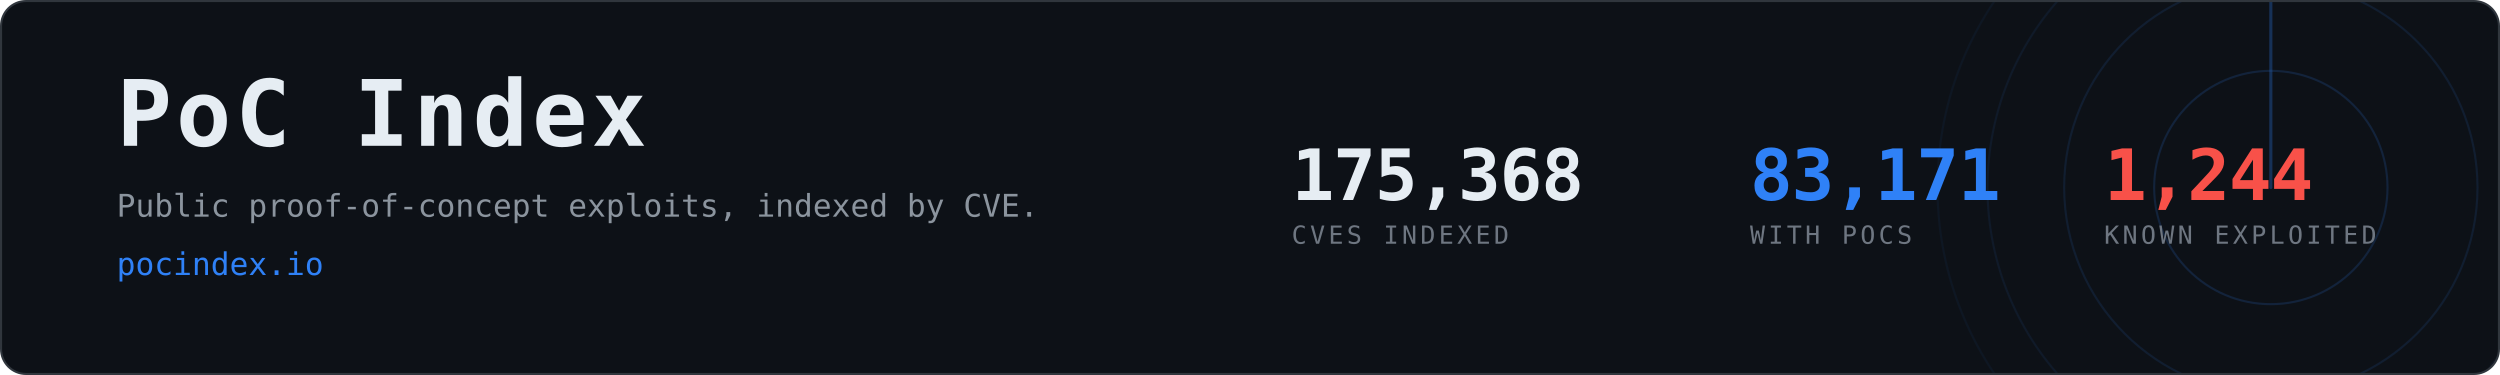
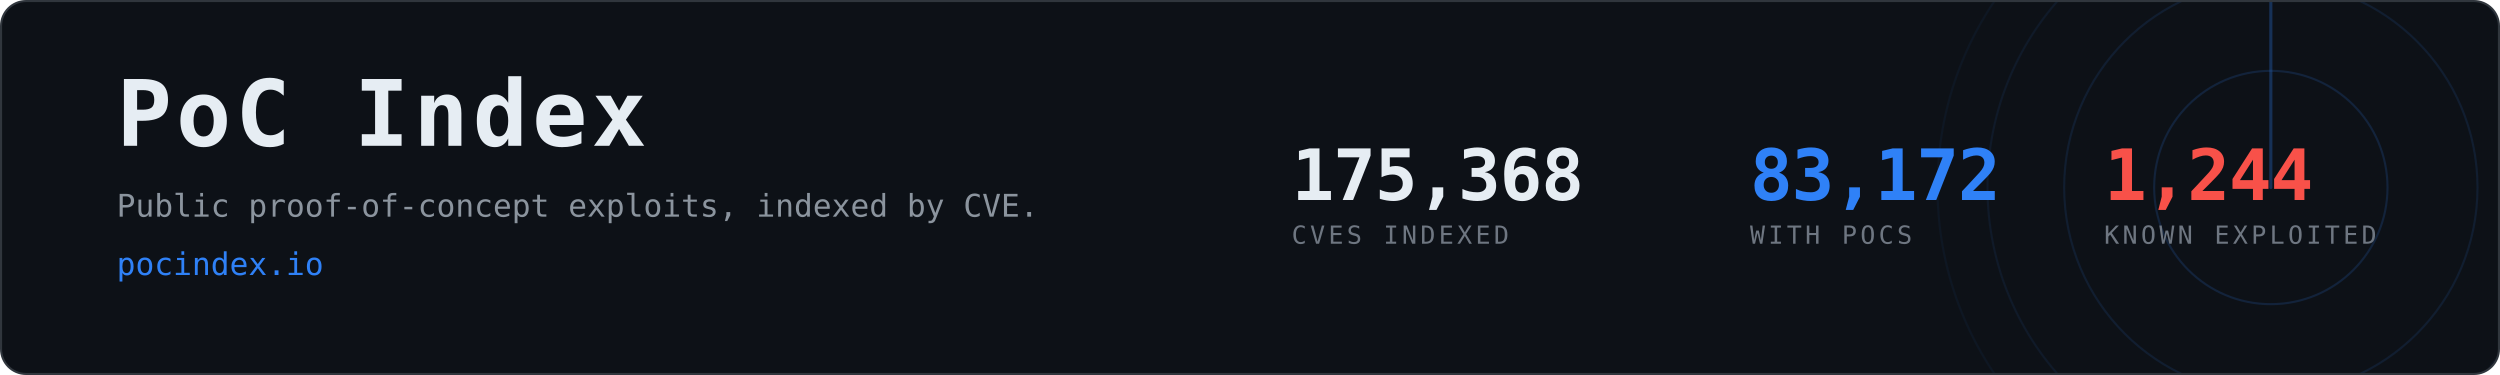
- <svg xmlns="http://www.w3.org/2000/svg" width="1200" height="180" viewBox="0 0 1200 180" role="img" aria-label="PoC Index, 83,171 CVEs with public proof-of-concept exploits">
+ <svg xmlns="http://www.w3.org/2000/svg" width="1200" height="180" viewBox="0 0 1200 180" role="img" aria-label="PoC Index, 83,172 CVEs with public proof-of-concept exploits">
  <clipPath id="card">
    <rect x="1" y="1" width="1198" height="178" rx="12" />
  </clipPath>
  <rect x="0.5" y="0.5" width="1199" height="179" rx="12" fill="#0d1117" stroke="#30363d" />
  <g clip-path="url(#card)" opacity="0.6">
    <g>
      <circle cx="1090" cy="90" r="56.0" fill="none" stroke="#2f81f7" stroke-width="1" opacity="0.270" />
      <circle cx="1090" cy="90" r="99.2" fill="none" stroke="#2f81f7" stroke-width="1" opacity="0.195" />
      <circle cx="1090" cy="90" r="136.0" fill="none" stroke="#2f81f7" stroke-width="1" opacity="0.135" />
      <circle cx="1090" cy="90" r="160.0" fill="none" stroke="#2f81f7" stroke-width="1" opacity="0.090" />
      <line x1="1090" y1="90" x2="1090" y2="-70.0" stroke="#2f81f7" stroke-width="1.5" stroke-linecap="round" opacity="0.480">
        <animateTransform attributeName="transform" type="rotate" from="0 1090 90" to="360 1090 90" dur="8s" repeatCount="indefinite" />
      </line>
    </g>
  </g>
  <text x="56" y="70" font-family="ui-monospace,SFMono-Regular,Menlo,Consolas,monospace" font-size="44" font-weight="700" fill="#e6edf3" letter-spacing="2">PoC Index</text>
  <text x="56" y="104" font-family="ui-monospace,SFMono-Regular,Menlo,Consolas,monospace" font-size="15" fill="#8b949e">
    Public proof-of-concept exploits, indexed by CVE.</text>
  <text x="56" y="132" font-family="ui-monospace,SFMono-Regular,Menlo,Consolas,monospace" font-size="15" fill="#2f81f7">pocindex.io</text>
  <text x="620" y="96" font-family="ui-monospace,SFMono-Regular,Menlo,Consolas,monospace" font-size="34" font-weight="700" fill="#e6edf3" letter-spacing="-0.5">175,368</text>
  <text x="620" y="117" font-family="ui-monospace,SFMono-Regular,Menlo,Consolas,monospace" font-size="12" fill="#6e7681" letter-spacing="1.6">CVES INDEXED</text>
-   <text x="840" y="96" font-family="ui-monospace,SFMono-Regular,Menlo,Consolas,monospace" font-size="34" font-weight="700" fill="#2f81f7" letter-spacing="-0.5">83,171</text>
+   <text x="840" y="96" font-family="ui-monospace,SFMono-Regular,Menlo,Consolas,monospace" font-size="34" font-weight="700" fill="#2f81f7" letter-spacing="-0.5">83,172</text>
  <text x="840" y="117" font-family="ui-monospace,SFMono-Regular,Menlo,Consolas,monospace" font-size="12" fill="#6e7681" letter-spacing="1.6">WITH POCS</text>
  <text x="1010" y="96" font-family="ui-monospace,SFMono-Regular,Menlo,Consolas,monospace" font-size="34" font-weight="700" fill="#f85149" letter-spacing="-0.5">1,244</text>
  <text x="1010" y="117" font-family="ui-monospace,SFMono-Regular,Menlo,Consolas,monospace" font-size="12" fill="#6e7681" letter-spacing="1.6">KNOWN EXPLOITED</text>
</svg>
